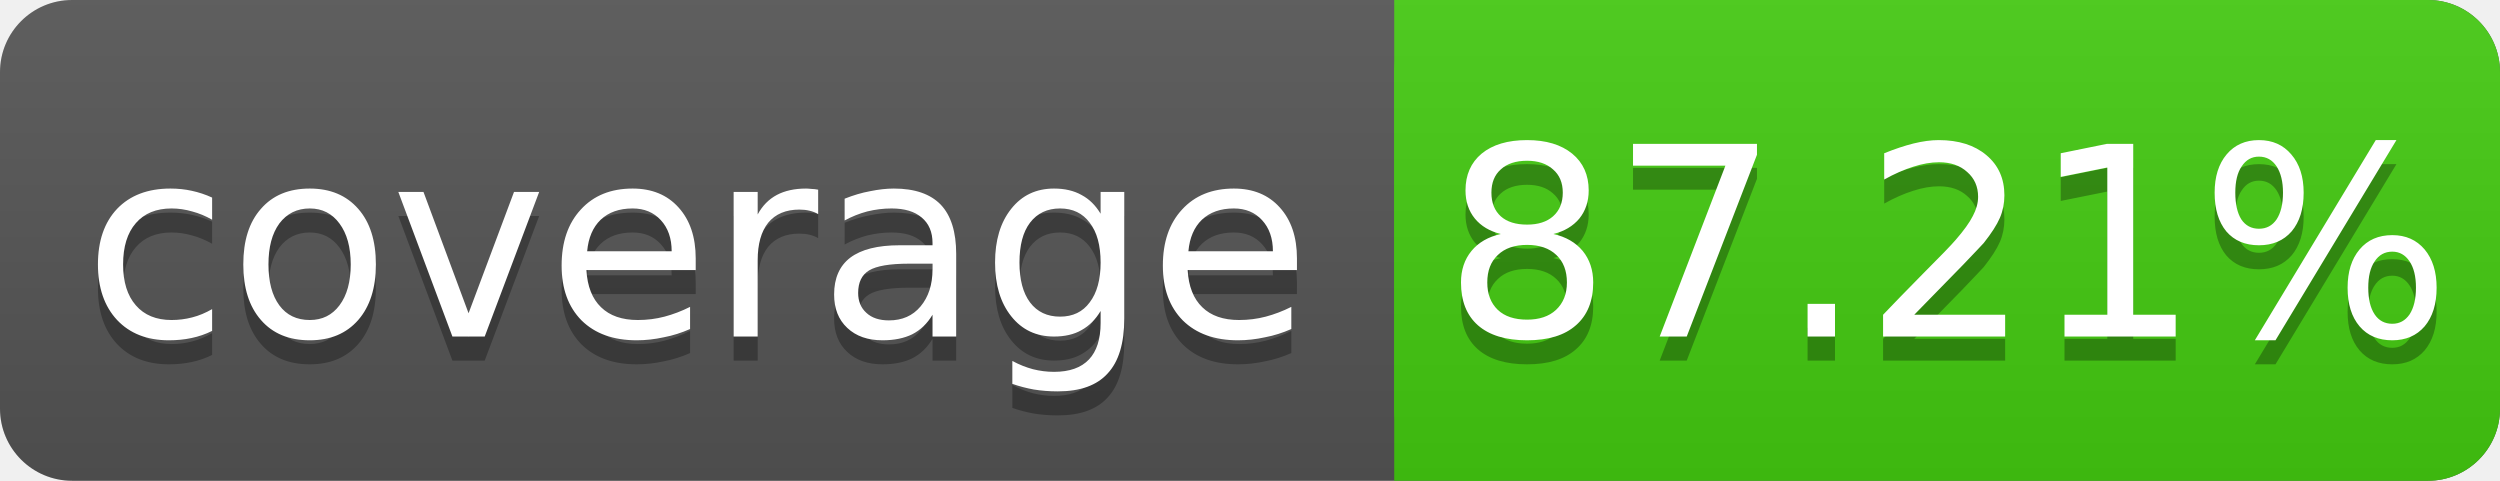
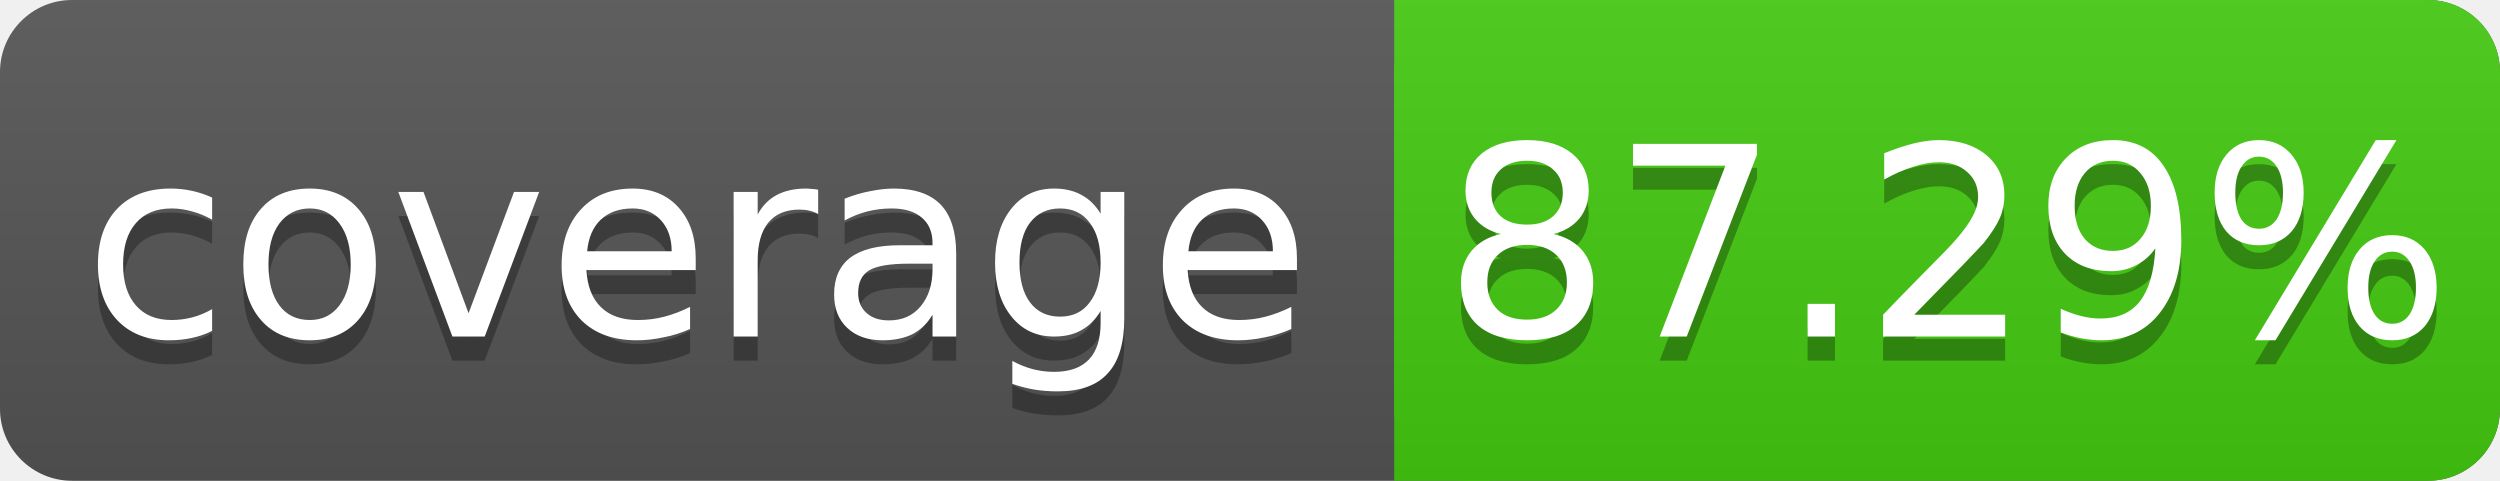
<svg xmlns="http://www.w3.org/2000/svg" width="104" height="20">
  <linearGradient id="s" x2="0" y2="100%">
    <stop offset="0" stop-color="#bbb" stop-opacity=".1" />
    <stop offset="1" stop-opacity=".1" />
  </linearGradient>
  <rect rx="3" width="104" height="20" fill="#555" />
  <rect rx="3" x="58" width="46" height="20" fill="#4c1" />
  <rect x="58" width="4" height="20" fill="#4c1" />
  <rect rx="3" width="104" height="20" fill="url(#s)" />
  <g fill="#fff" text-anchor="middle" font-family="DejaVu Sans,Verdana,Geneva,sans-serif" font-size="11">
    <text x="29" y="15" fill="#010101" fill-opacity=".3">coverage</text>
    <text x="29" y="14">coverage</text>
-     <text x="81" y="15" fill="#010101" fill-opacity=".3">87.21%</text>
-     <text x="81" y="14">87.21%</text>
+     <text x="81" y="15" fill="#010101" fill-opacity=".3">87.29%</text>
+     <text x="81" y="14">87.29%</text>
  </g>
</svg>
